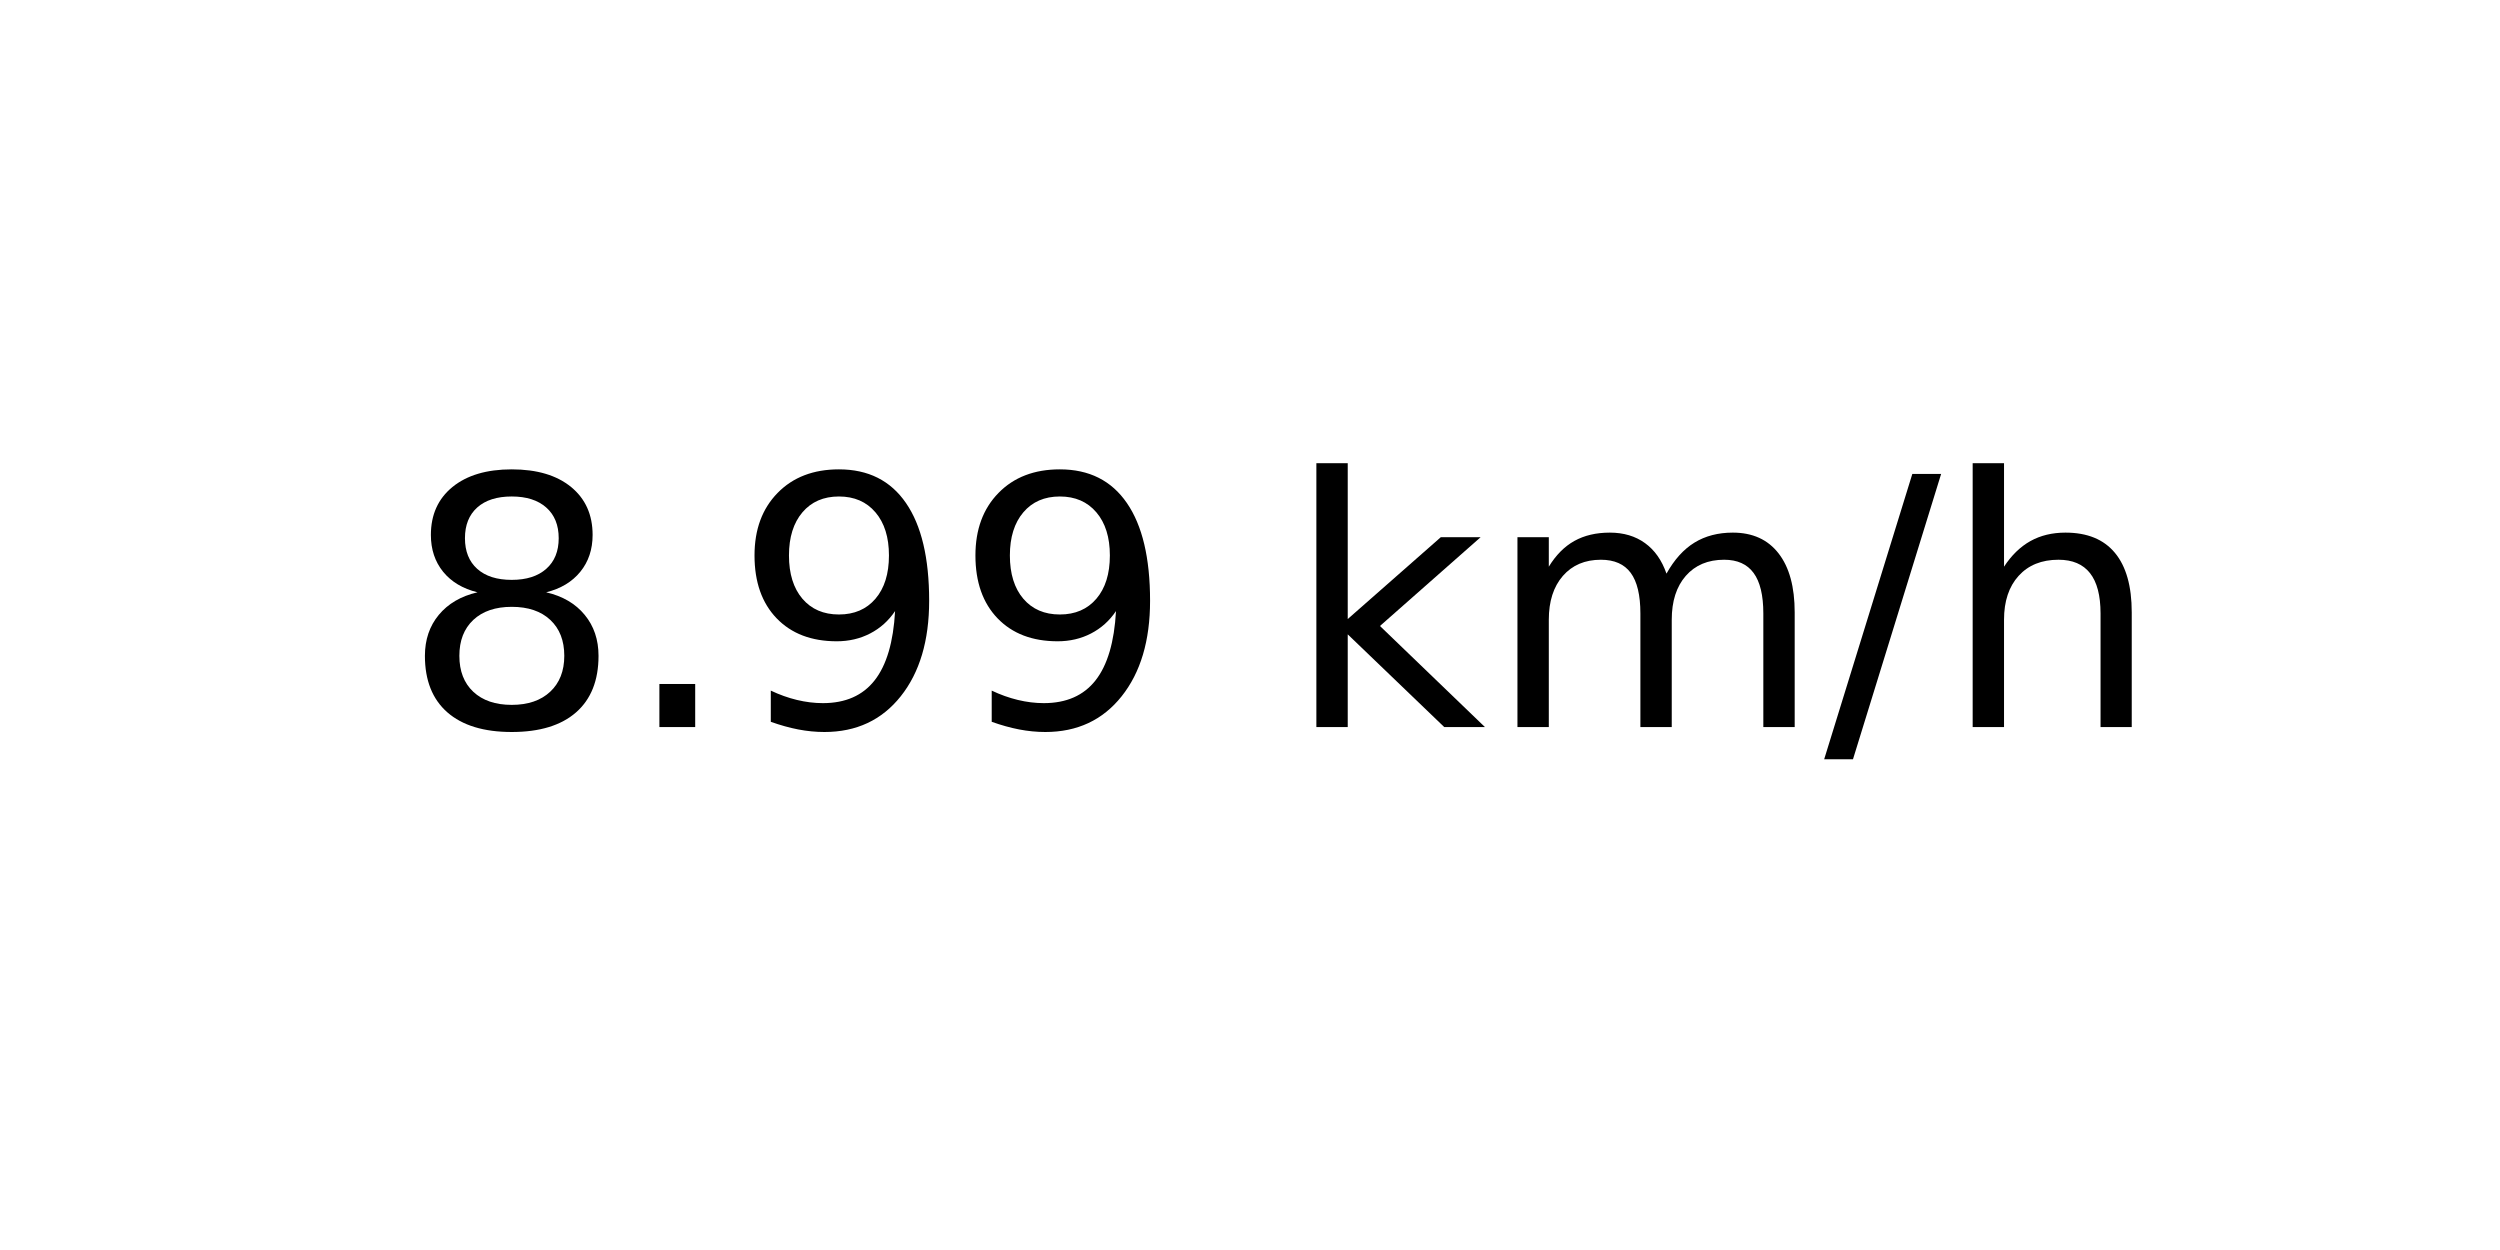
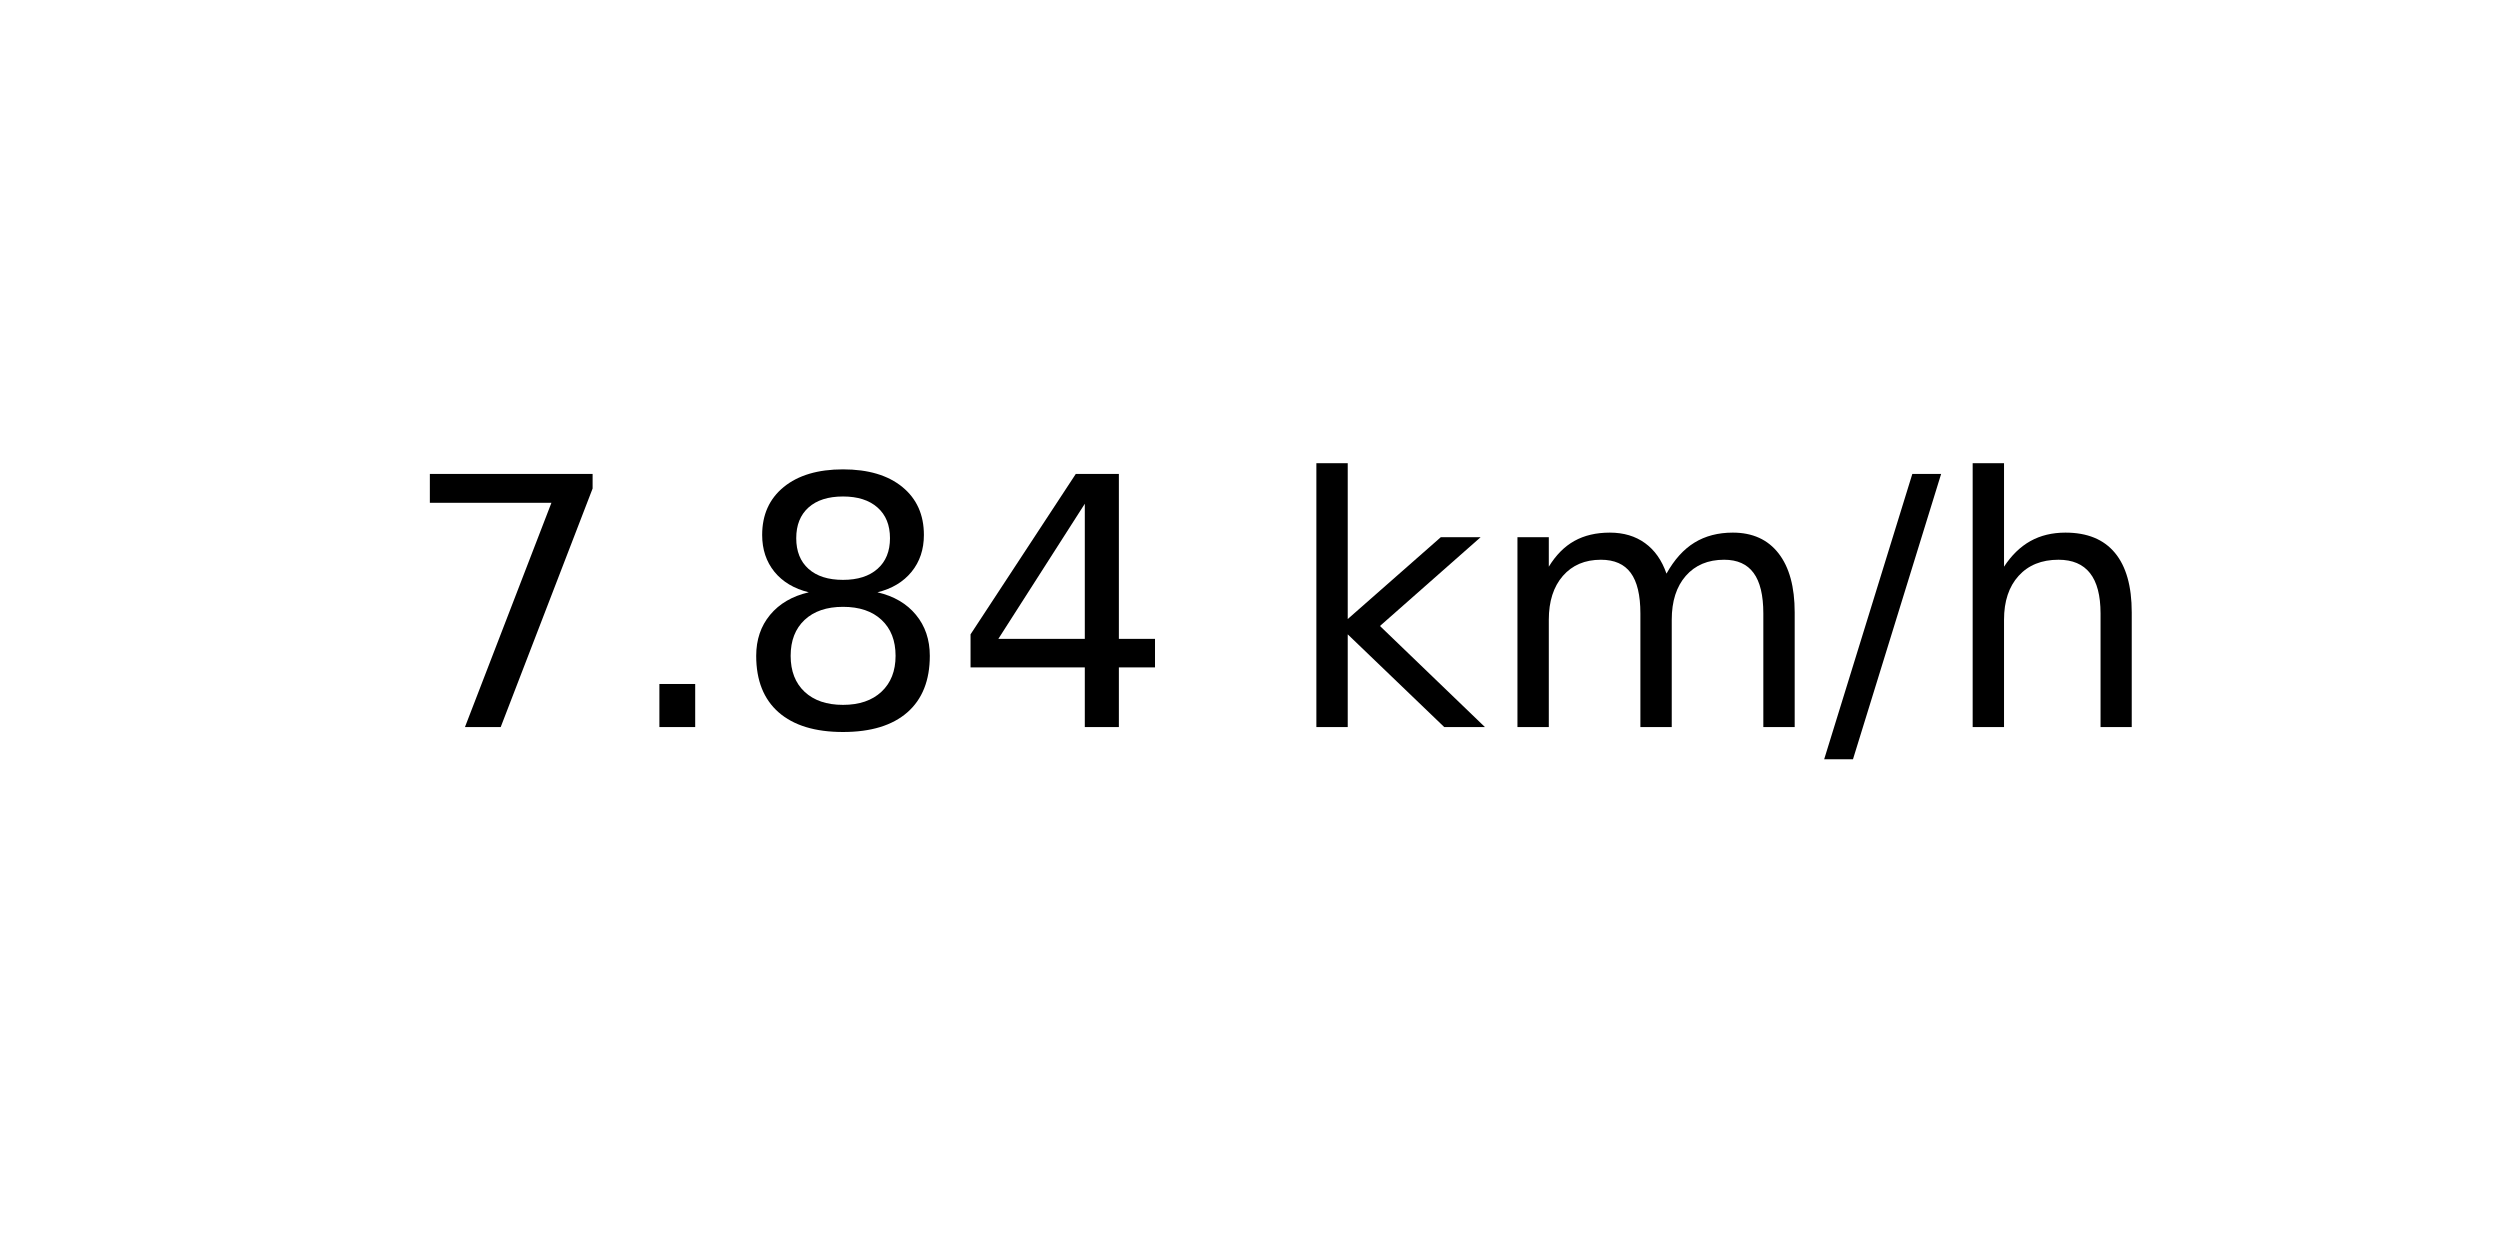
<svg xmlns="http://www.w3.org/2000/svg" xmlns:xlink="http://www.w3.org/1999/xlink" width="72pt" height="36pt" viewBox="0 0 72 36" version="1.1">
  <defs>
    <style type="text/css">*{stroke-linejoin: round; stroke-linecap: butt}</style>
  </defs>
  <g id="figure_1">
    <g id="axes_1">
      <g id="text_1">
        <g transform="translate(11.55937 20.93937) scale(0.1 -0.1)">
          <defs>
+             <path id="DejaVuSans-37" d="M 525 4666  L 3525 4666  L 3525 4397  L 1831 0  L 1172 0  L 2766 4134  L 525 4134  L 525 4666  z " transform="scale(0.015625)" />
+             <path id="DejaVuSans-2e" d="M 684 794  L 1344 794  L 1344 0  L 684 0  L 684 794  z " transform="scale(0.015625)" />
            <path id="DejaVuSans-38" d="M 2034 2216  Q 1584 2216 1326 1975  Q 1069 1734 1069 1313  Q 1069 891 1326 650  Q 1584 409 2034 409  Q 2484 409 2743 651  Q 3003 894 3003 1313  Q 3003 1734 2745 1975  Q 2488 2216 2034 2216  z M 1403 2484  Q 997 2584 770 2862  Q 544 3141 544 3541  Q 544 4100 942 4425  Q 1341 4750 2034 4750  Q 2731 4750 3128 4425  Q 3525 4100 3525 3541  Q 3525 3141 3298 2862  Q 3072 2584 2669 2484  Q 3125 2378 3379 2068  Q 3634 1759 3634 1313  Q 3634 634 3220 271  Q 2806 -91 2034 -91  Q 1263 -91 848 271  Q 434 634 434 1313  Q 434 1759 690 2068  Q 947 2378 1403 2484  z M 1172 3481  Q 1172 3119 1398 2916  Q 1625 2713 2034 2713  Q 2441 2713 2670 2916  Q 2900 3119 2900 3481  Q 2900 3844 2670 4047  Q 2441 4250 2034 4250  Q 1625 4250 1398 4047  Q 1172 3844 1172 3481  z " transform="scale(0.015625)" />
-             <path id="DejaVuSans-2e" d="M 684 794  L 1344 794  L 1344 0  L 684 0  L 684 794  z " transform="scale(0.015625)" />
-             <path id="DejaVuSans-39" d="M 703 97  L 703 672  Q 941 559 1184 500  Q 1428 441 1663 441  Q 2288 441 2617 861  Q 2947 1281 2994 2138  Q 2813 1869 2534 1725  Q 2256 1581 1919 1581  Q 1219 1581 811 2004  Q 403 2428 403 3163  Q 403 3881 828 4315  Q 1253 4750 1959 4750  Q 2769 4750 3195 4129  Q 3622 3509 3622 2328  Q 3622 1225 3098 567  Q 2575 -91 1691 -91  Q 1453 -91 1209 -44  Q 966 3 703 97  z M 1959 2075  Q 2384 2075 2632 2365  Q 2881 2656 2881 3163  Q 2881 3666 2632 3958  Q 2384 4250 1959 4250  Q 1534 4250 1286 3958  Q 1038 3666 1038 3163  Q 1038 2656 1286 2365  Q 1534 2075 1959 2075  z " transform="scale(0.015625)" />
+             <path id="DejaVuSans-34" d="M 2419 4116  L 825 1625  L 2419 1625  L 2419 4116  z M 2253 4666  L 3047 4666  L 3047 1625  L 3713 1625  L 3713 1100  L 3047 1100  L 3047 0  L 2419 0  L 2419 1100  L 313 1100  L 313 1709  L 2253 4666  z " transform="scale(0.015625)" />
            <path id="DejaVuSans-20" transform="scale(0.015625)" />
            <path id="DejaVuSans-6b" d="M 581 4863  L 1159 4863  L 1159 1991  L 2875 3500  L 3609 3500  L 1753 1863  L 3688 0  L 2938 0  L 1159 1709  L 1159 0  L 581 0  L 581 4863  z " transform="scale(0.015625)" />
            <path id="DejaVuSans-6d" d="M 3328 2828  Q 3544 3216 3844 3400  Q 4144 3584 4550 3584  Q 5097 3584 5394 3201  Q 5691 2819 5691 2113  L 5691 0  L 5113 0  L 5113 2094  Q 5113 2597 4934 2840  Q 4756 3084 4391 3084  Q 3944 3084 3684 2787  Q 3425 2491 3425 1978  L 3425 0  L 2847 0  L 2847 2094  Q 2847 2600 2669 2842  Q 2491 3084 2119 3084  Q 1678 3084 1418 2786  Q 1159 2488 1159 1978  L 1159 0  L 581 0  L 581 3500  L 1159 3500  L 1159 2956  Q 1356 3278 1631 3431  Q 1906 3584 2284 3584  Q 2666 3584 2933 3390  Q 3200 3197 3328 2828  z " transform="scale(0.015625)" />
            <path id="DejaVuSans-2f" d="M 1625 4666  L 2156 4666  L 531 -594  L 0 -594  L 1625 4666  z " transform="scale(0.015625)" />
            <path id="DejaVuSans-68" d="M 3513 2113  L 3513 0  L 2938 0  L 2938 2094  Q 2938 2591 2744 2837  Q 2550 3084 2163 3084  Q 1697 3084 1428 2787  Q 1159 2491 1159 1978  L 1159 0  L 581 0  L 581 4863  L 1159 4863  L 1159 2956  Q 1366 3272 1645 3428  Q 1925 3584 2291 3584  Q 2894 3584 3203 3211  Q 3513 2838 3513 2113  z " transform="scale(0.015625)" />
          </defs>
-           <use xlink:href="#DejaVuSans-38" />
+           <use xlink:href="#DejaVuSans-37" />
          <use xlink:href="#DejaVuSans-2e" x="63.623" />
-           <use xlink:href="#DejaVuSans-39" x="95.41" />
-           <use xlink:href="#DejaVuSans-39" x="159.033" />
+           <use xlink:href="#DejaVuSans-38" x="95.41" />
+           <use xlink:href="#DejaVuSans-34" x="159.033" />
          <use xlink:href="#DejaVuSans-20" x="222.656" />
          <use xlink:href="#DejaVuSans-6b" x="254.443" />
          <use xlink:href="#DejaVuSans-6d" x="312.354" />
          <use xlink:href="#DejaVuSans-2f" x="409.766" />
          <use xlink:href="#DejaVuSans-68" x="443.457" />
        </g>
      </g>
    </g>
  </g>
</svg>
